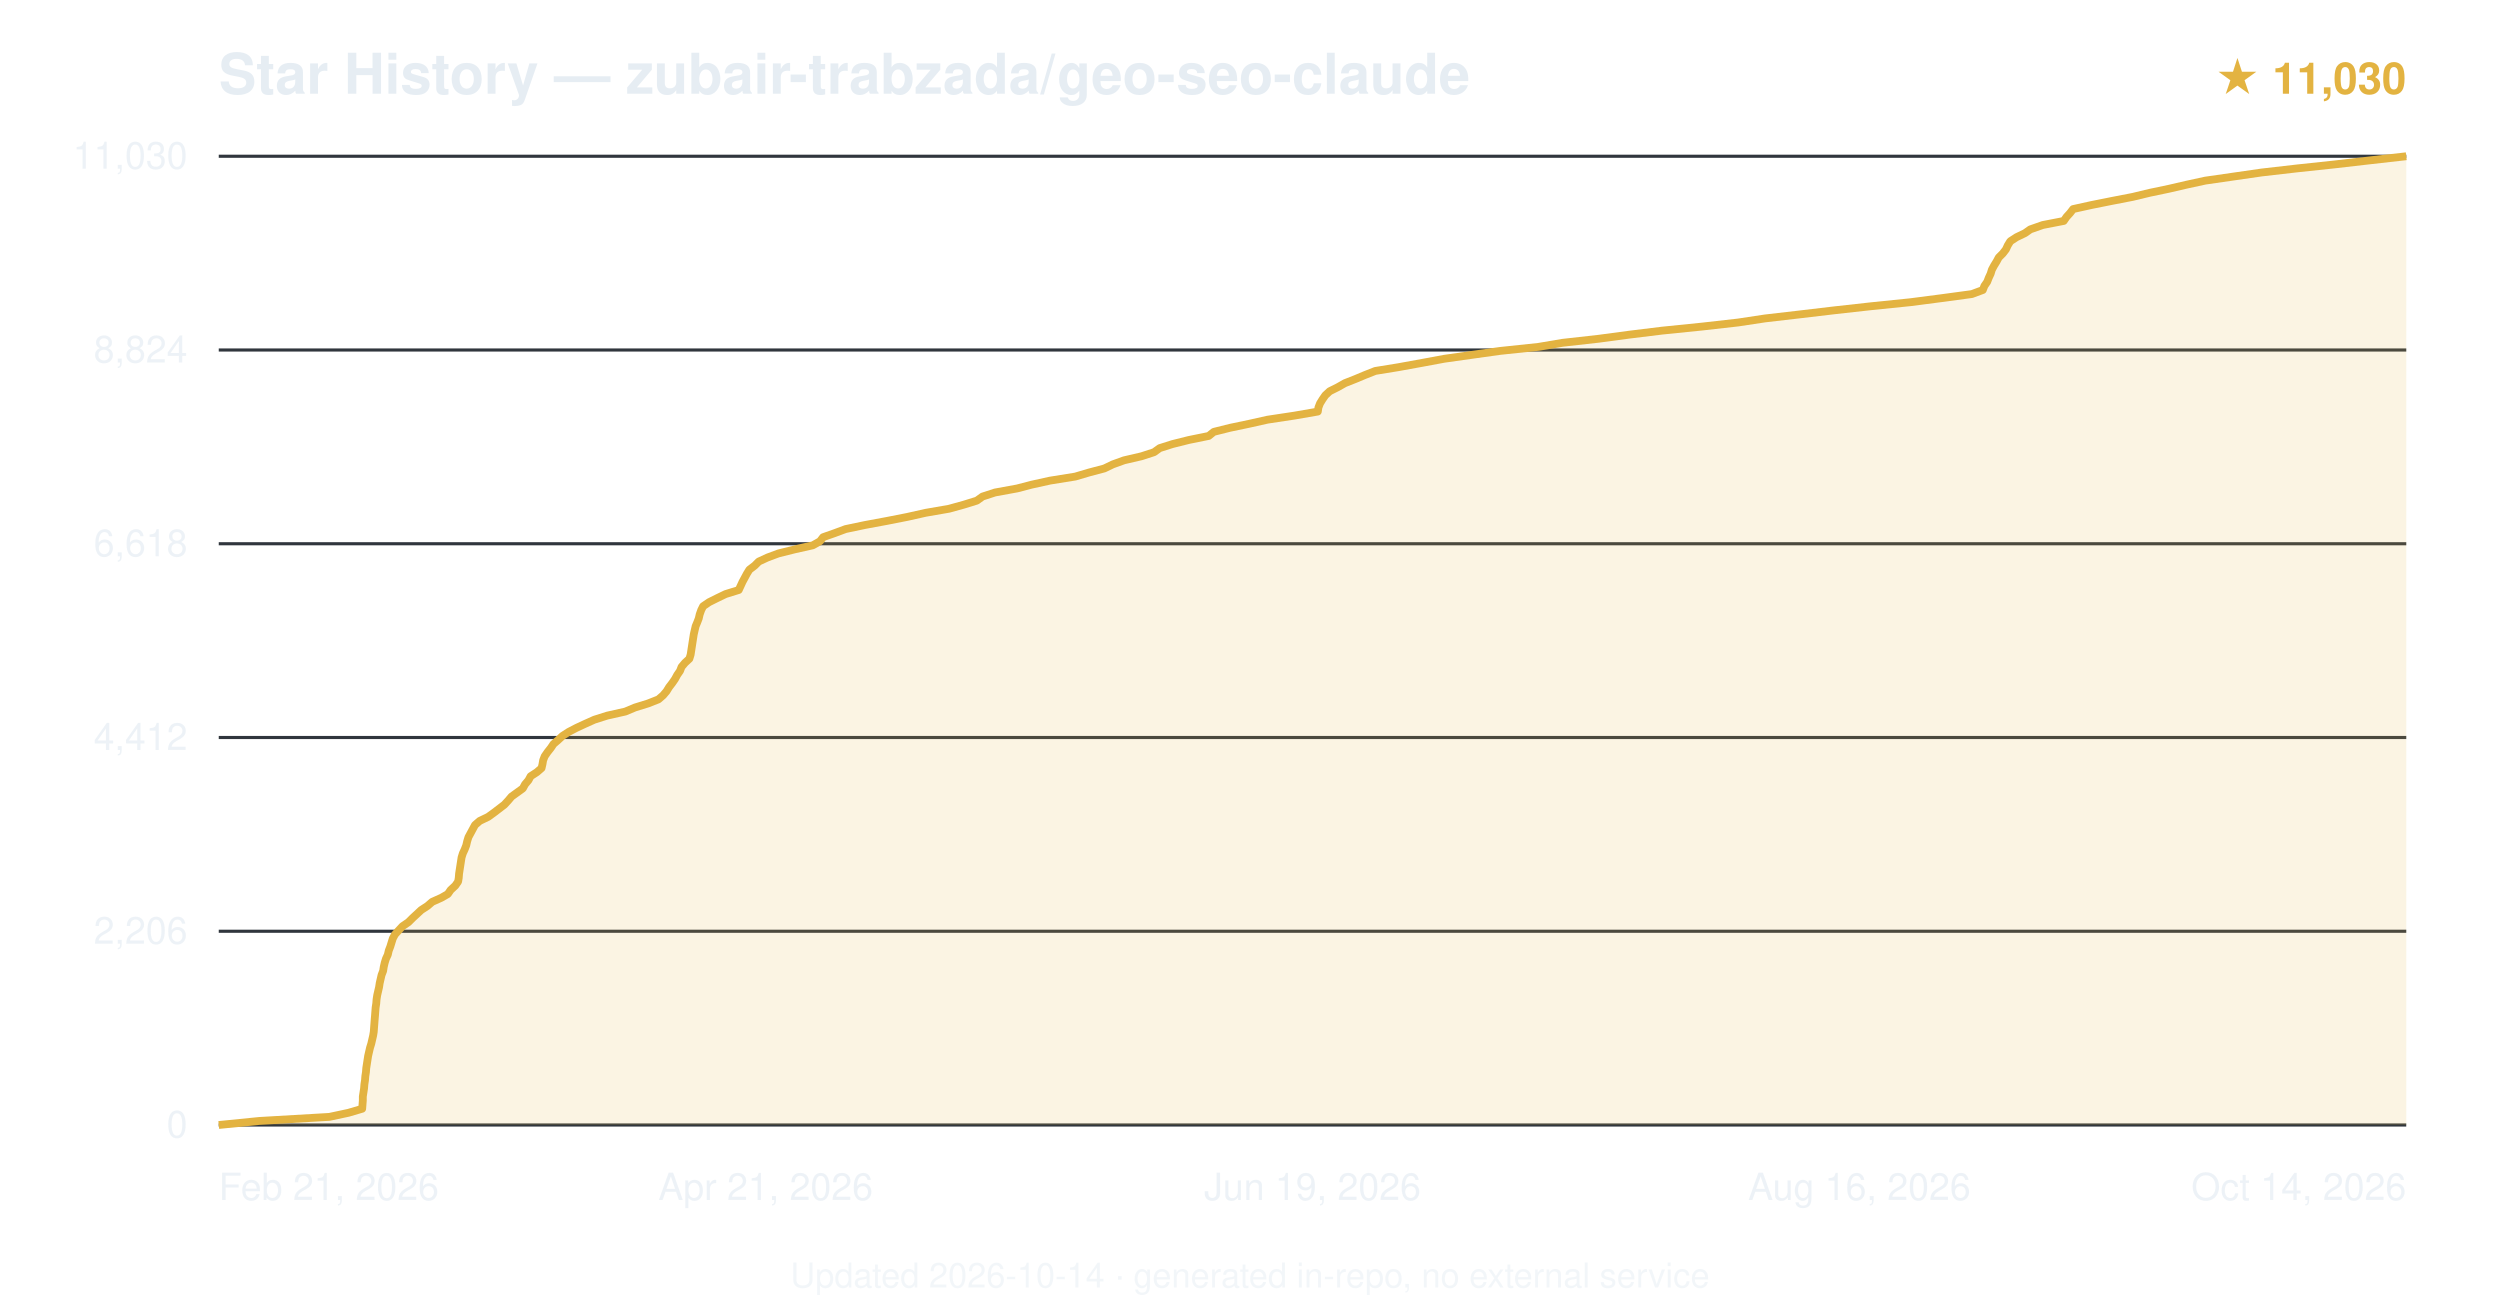
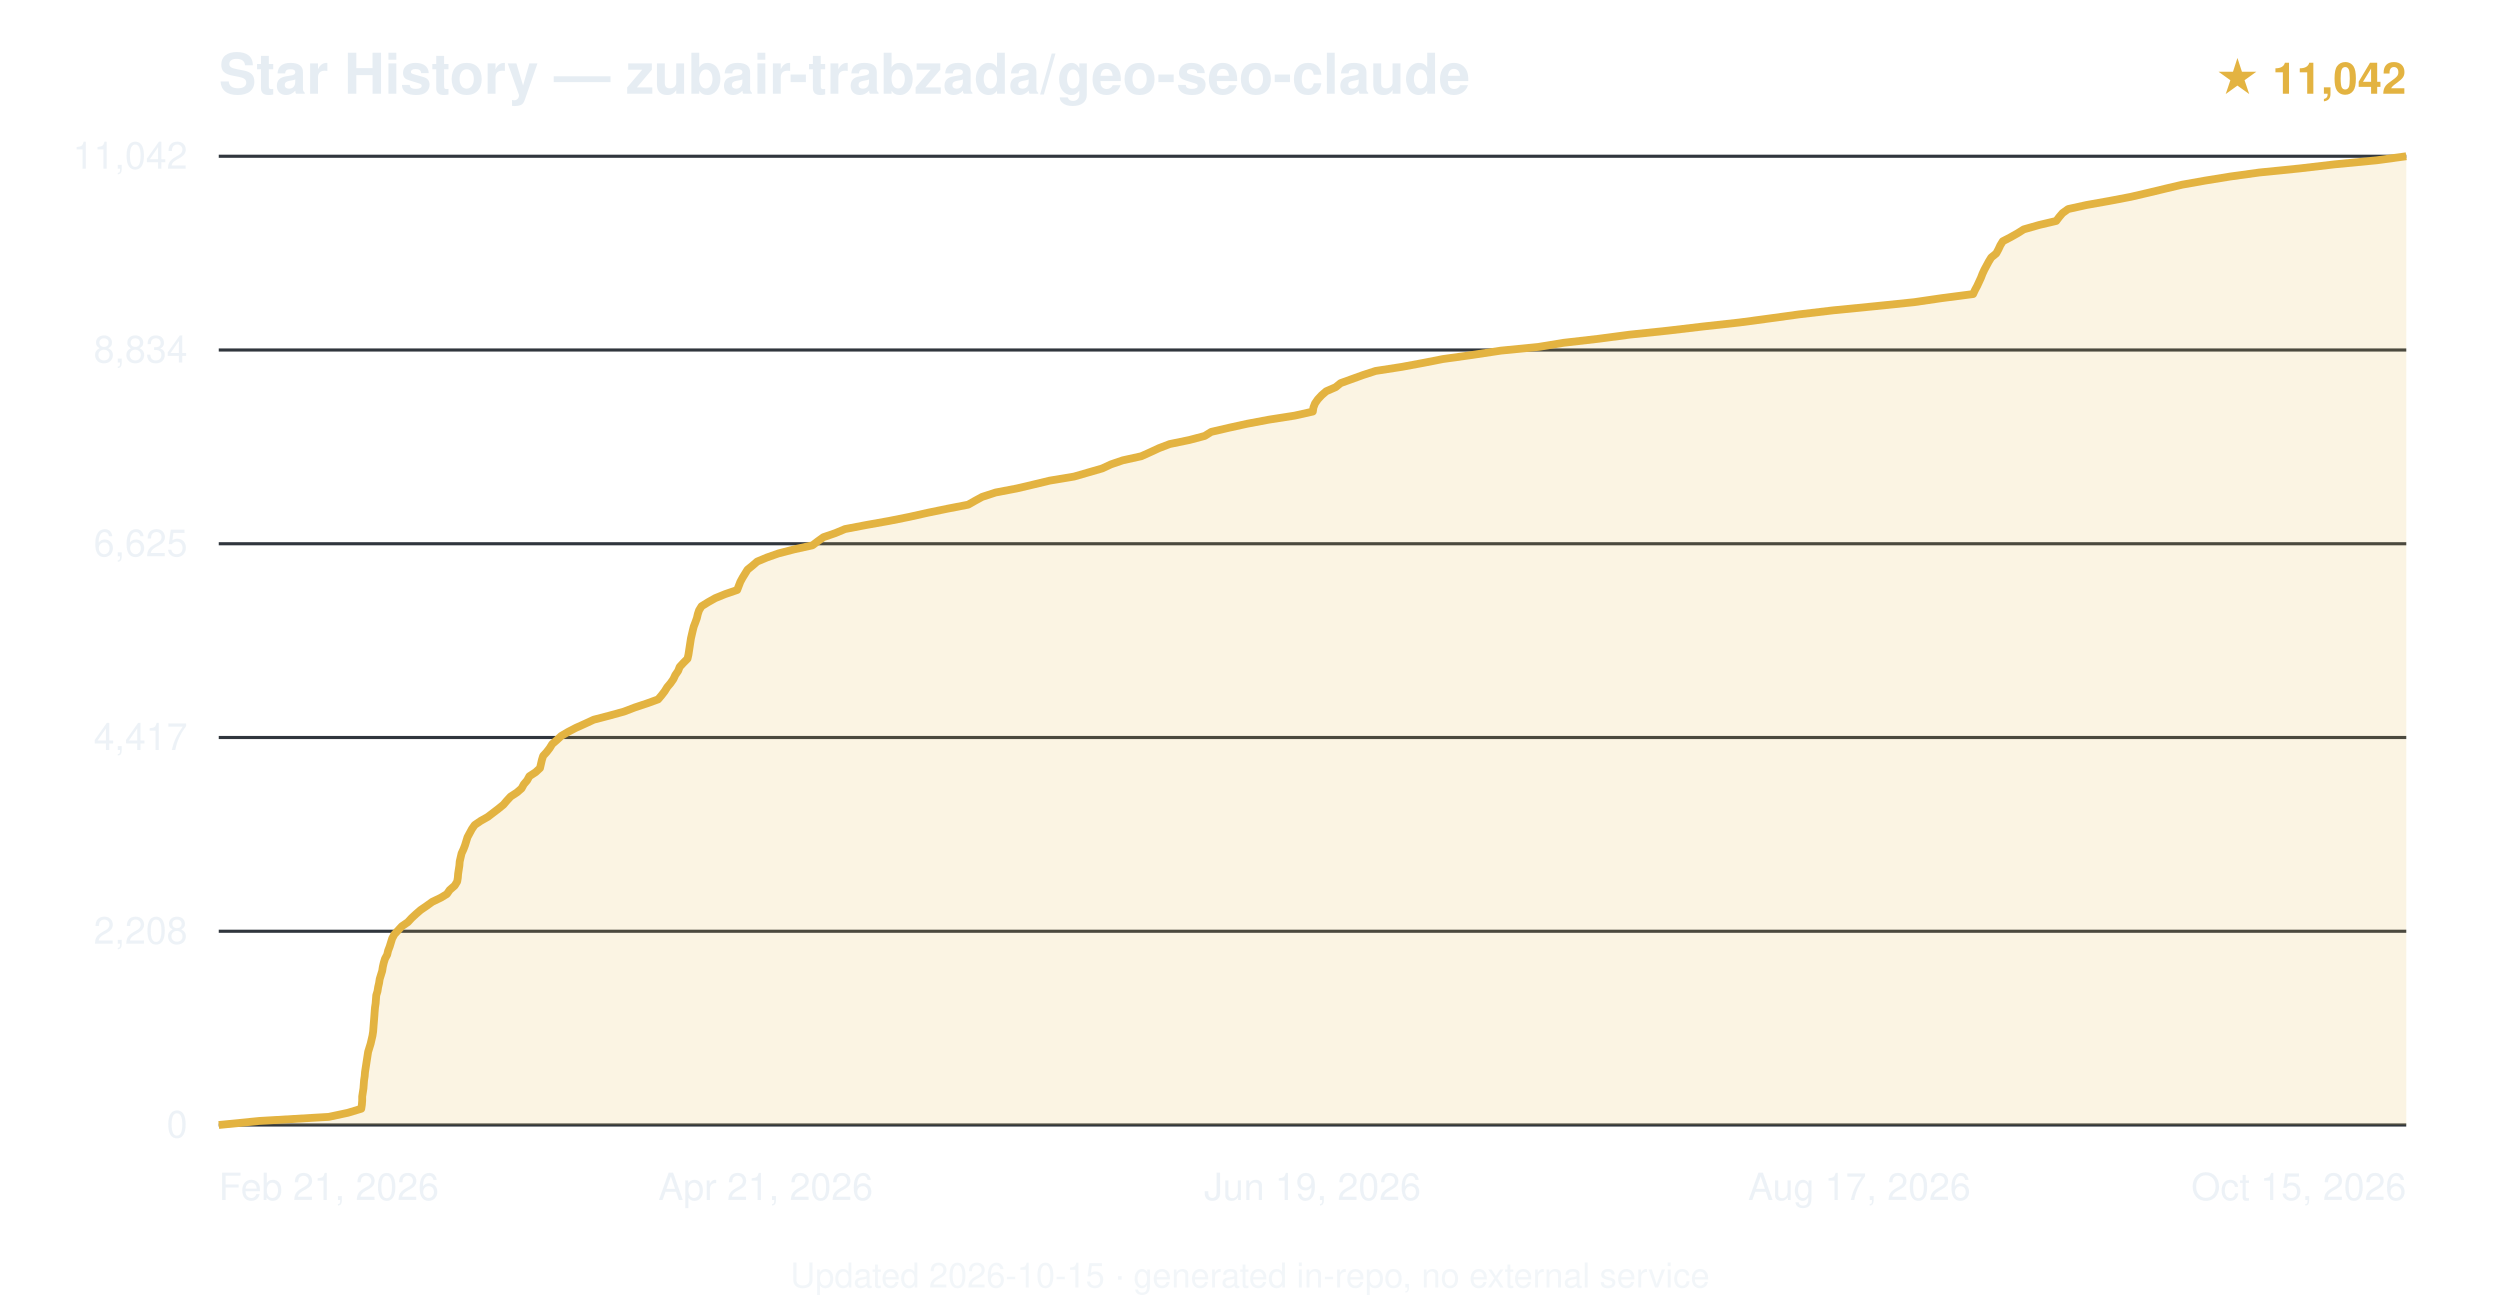
<svg xmlns="http://www.w3.org/2000/svg" viewBox="0 0 800 420" font-family="-apple-system,BlinkMacSystemFont,'Segoe UI',Helvetica,Arial,sans-serif">
  <text x="70" y="30" font-size="18" font-weight="600" fill="#e6edf3">Star History — zubair-trabzada/geo-seo-claude</text>
-   <text x="770" y="30" text-anchor="end" font-size="14" fill="#e3b341" font-weight="600">★ 11,030</text>
+   <text x="770" y="30" text-anchor="end" font-size="14" fill="#e3b341" font-weight="600">★ 11,042</text>
  <line x1="70" y1="360.0" x2="770" y2="360.0" stroke="#30363d" stroke-width="1" />
  <text x="60" y="364.0" text-anchor="end" font-size="12" fill="#e6edf3" opacity="0.7">0</text>
  <line x1="70" y1="298.0" x2="770" y2="298.0" stroke="#30363d" stroke-width="1" />
-   <text x="60" y="302.0" text-anchor="end" font-size="12" fill="#e6edf3" opacity="0.7">2,206</text>
+   <text x="60" y="302.0" text-anchor="end" font-size="12" fill="#e6edf3" opacity="0.7">2,208</text>
  <line x1="70" y1="236.0" x2="770" y2="236.0" stroke="#30363d" stroke-width="1" />
-   <text x="60" y="240.0" text-anchor="end" font-size="12" fill="#e6edf3" opacity="0.7">4,412</text>
+   <text x="60" y="240.0" text-anchor="end" font-size="12" fill="#e6edf3" opacity="0.7">4,417</text>
  <line x1="70" y1="174.0" x2="770" y2="174.0" stroke="#30363d" stroke-width="1" />
-   <text x="60" y="178.0" text-anchor="end" font-size="12" fill="#e6edf3" opacity="0.7">6,618</text>
+   <text x="60" y="178.0" text-anchor="end" font-size="12" fill="#e6edf3" opacity="0.7">6,625</text>
  <line x1="70" y1="112.0" x2="770" y2="112.0" stroke="#30363d" stroke-width="1" />
-   <text x="60" y="116.0" text-anchor="end" font-size="12" fill="#e6edf3" opacity="0.7">8,824</text>
+   <text x="60" y="116.0" text-anchor="end" font-size="12" fill="#e6edf3" opacity="0.7">8,834</text>
  <line x1="70" y1="50.0" x2="770" y2="50.0" stroke="#30363d" stroke-width="1" />
-   <text x="60" y="54.0" text-anchor="end" font-size="12" fill="#e6edf3" opacity="0.7">11,030</text>
-   <path d="M70.0,360.0 L83.0,358.7 L105.4,357.4 L111.5,356.1 L115.9,354.8 L116.0,353.5 L116.1,352.2 L116.1,350.9 L116.3,349.6 L116.5,348.3 L116.6,347.0 L116.8,345.7 L116.9,344.4 L117.1,343.1 L117.2,341.8 L117.4,340.5 L117.6,339.2 L117.8,337.9 L118.1,336.6 L118.4,335.3 L118.8,334.0 L119.1,332.7 L119.4,331.4 L119.6,330.2 L119.7,328.8 L119.8,327.5 L119.9,326.2 L120.0,325.0 L120.1,323.7 L120.2,322.4 L120.4,321.1 L120.5,319.8 L120.7,318.5 L121.0,317.2 L121.3,315.9 L121.5,314.6 L121.8,313.3 L122.1,312.0 L122.6,310.7 L122.8,309.4 L123.1,308.1 L123.5,306.8 L124.1,305.5 L124.4,304.2 L124.9,302.9 L125.3,301.6 L125.7,300.3 L126.4,299.0 L127.6,297.7 L128.8,296.4 L130.7,295.1 L132.0,293.8 L133.4,292.5 L134.8,291.2 L136.8,289.9 L138.3,288.6 L141.2,287.3 L143.3,286.1 L144.2,284.8 L145.7,283.4 L146.6,282.1 L146.8,280.9 L146.9,279.6 L147.1,278.3 L147.3,277.0 L147.5,275.7 L147.7,274.4 L148.1,273.1 L148.7,271.8 L149.2,270.5 L149.5,269.2 L149.9,267.9 L150.6,266.6 L151.3,265.3 L152.0,264.0 L153.5,262.7 L156.2,261.4 L158.0,260.1 L159.7,258.8 L161.4,257.5 L162.6,256.2 L163.7,254.9 L165.5,253.6 L167.3,252.3 L168.0,251.0 L169.1,249.7 L169.8,248.4 L171.8,247.1 L173.3,245.8 L173.6,244.5 L173.8,243.3 L174.3,242.0 L175.2,240.7 L176.3,239.3 L177.1,238.1 L178.6,236.8 L180.0,235.5 L182.0,234.2 L184.5,232.9 L187.3,231.6 L190.2,230.3 L194.3,229.0 L200.1,227.7 L203.2,226.4 L207.4,225.1 L210.7,223.8 L212.2,222.5 L213.3,221.2 L214.1,219.9 L215.1,218.6 L216.0,217.3 L216.7,216.0 L217.6,214.7 L218.1,213.4 L219.2,212.1 L220.6,210.8 L221.0,209.5 L221.2,208.2 L221.4,206.9 L221.6,205.6 L221.8,204.3 L222.0,203.0 L222.3,201.7 L222.6,200.4 L223.1,199.2 L223.6,197.9 L223.9,196.6 L224.4,195.2 L225.0,194.0 L226.9,192.7 L229.5,191.4 L232.2,190.1 L236.4,188.8 L237.0,187.5 L237.6,186.2 L238.3,184.9 L239.0,183.6 L239.8,182.3 L241.5,181.0 L242.8,179.7 L245.6,178.4 L249.1,177.1 L254.3,175.8 L260.1,174.5 L262.4,173.2 L263.4,171.9 L267.1,170.6 L270.6,169.3 L276.8,168.0 L283.8,166.7 L290.4,165.4 L296.2,164.1 L303.7,162.8 L308.4,161.5 L312.6,160.2 L314.4,158.9 L318.4,157.6 L325.5,156.3 L330.1,155.1 L336.0,153.8 L344.1,152.5 L348.5,151.2 L353.4,149.9 L356.1,148.6 L359.7,147.3 L365.3,146.0 L369.3,144.7 L371.1,143.4 L375.2,142.1 L380.4,140.8 L386.8,139.5 L388.4,138.2 L393.6,136.9 L399.8,135.6 L405.6,134.3 L414.2,133.0 L421.7,131.7 L421.9,130.4 L422.4,129.1 L423.2,127.8 L424.1,126.5 L425.5,125.2 L428.1,123.9 L430.4,122.6 L433.7,121.3 L436.8,120.0 L440.1,118.7 L447.5,117.5 L455.2,116.1 L462.2,114.8 L471.4,113.5 L480.0,112.3 L492.3,111.0 L500.0,109.7 L511.6,108.4 L521.3,107.1 L531.9,105.8 L544.7,104.5 L556.2,103.2 L564.8,101.9 L576.0,100.6 L587.0,99.3 L598.7,98.0 L611.4,96.7 L621.4,95.4 L631.0,94.1 L634.5,92.8 L635.0,91.5 L635.9,90.2 L636.4,88.9 L637.0,87.6 L637.4,86.3 L638.1,85.0 L638.9,83.7 L639.6,82.4 L640.9,81.1 L641.9,79.8 L642.5,78.5 L643.3,77.2 L645.3,75.9 L648.0,74.6 L649.7,73.4 L653.7,72.0 L660.4,70.7 L661.3,69.4 L662.4,68.2 L663.4,66.9 L669.3,65.6 L675.8,64.3 L682.5,63.0 L687.9,61.7 L694.1,60.4 L699.7,59.1 L705.7,57.8 L714.7,56.5 L723.7,55.2 L735.0,53.9 L747.2,52.6 L758.5,51.3 L770.0,50.0 L770.0,360 L70.0,360 Z" fill="#e3b341" opacity="0.15" />
-   <path d="M70.0,360.0 L83.0,358.7 L105.4,357.4 L111.5,356.1 L115.9,354.8 L116.0,353.5 L116.1,352.2 L116.1,350.9 L116.3,349.6 L116.5,348.3 L116.6,347.0 L116.8,345.7 L116.9,344.4 L117.1,343.1 L117.2,341.8 L117.4,340.5 L117.6,339.2 L117.8,337.9 L118.1,336.6 L118.4,335.3 L118.8,334.0 L119.1,332.7 L119.4,331.4 L119.6,330.2 L119.7,328.8 L119.8,327.5 L119.9,326.2 L120.0,325.0 L120.1,323.7 L120.2,322.4 L120.4,321.1 L120.5,319.8 L120.7,318.5 L121.0,317.2 L121.3,315.9 L121.5,314.6 L121.8,313.3 L122.1,312.0 L122.6,310.7 L122.8,309.4 L123.1,308.1 L123.5,306.8 L124.1,305.5 L124.4,304.2 L124.9,302.9 L125.3,301.6 L125.7,300.3 L126.4,299.0 L127.6,297.7 L128.8,296.4 L130.7,295.1 L132.0,293.8 L133.4,292.5 L134.8,291.2 L136.8,289.9 L138.3,288.6 L141.2,287.3 L143.3,286.1 L144.2,284.8 L145.7,283.4 L146.6,282.1 L146.8,280.9 L146.9,279.6 L147.1,278.3 L147.3,277.0 L147.5,275.7 L147.7,274.4 L148.1,273.1 L148.7,271.8 L149.2,270.5 L149.5,269.2 L149.9,267.9 L150.6,266.6 L151.3,265.3 L152.0,264.0 L153.5,262.7 L156.2,261.4 L158.0,260.1 L159.7,258.8 L161.4,257.5 L162.6,256.2 L163.7,254.9 L165.5,253.6 L167.3,252.3 L168.0,251.0 L169.1,249.7 L169.8,248.4 L171.8,247.1 L173.3,245.8 L173.6,244.5 L173.8,243.3 L174.3,242.0 L175.2,240.7 L176.3,239.3 L177.1,238.1 L178.6,236.8 L180.0,235.5 L182.0,234.2 L184.5,232.9 L187.3,231.6 L190.2,230.3 L194.3,229.0 L200.1,227.7 L203.2,226.4 L207.4,225.1 L210.7,223.8 L212.2,222.5 L213.3,221.2 L214.1,219.9 L215.1,218.6 L216.0,217.3 L216.7,216.0 L217.6,214.7 L218.1,213.4 L219.2,212.1 L220.6,210.8 L221.0,209.5 L221.2,208.2 L221.4,206.9 L221.6,205.6 L221.8,204.3 L222.0,203.0 L222.3,201.7 L222.6,200.4 L223.1,199.2 L223.6,197.9 L223.9,196.6 L224.4,195.2 L225.0,194.0 L226.9,192.7 L229.5,191.4 L232.2,190.1 L236.4,188.8 L237.0,187.5 L237.6,186.2 L238.3,184.9 L239.0,183.6 L239.8,182.3 L241.5,181.0 L242.8,179.7 L245.6,178.4 L249.1,177.1 L254.3,175.8 L260.1,174.5 L262.4,173.2 L263.4,171.9 L267.1,170.6 L270.6,169.3 L276.8,168.0 L283.8,166.7 L290.4,165.4 L296.2,164.1 L303.7,162.8 L308.4,161.5 L312.6,160.2 L314.4,158.9 L318.4,157.6 L325.5,156.3 L330.1,155.1 L336.0,153.8 L344.1,152.5 L348.5,151.2 L353.4,149.9 L356.1,148.6 L359.7,147.3 L365.3,146.0 L369.3,144.7 L371.1,143.4 L375.2,142.1 L380.4,140.8 L386.8,139.5 L388.4,138.2 L393.6,136.9 L399.8,135.6 L405.6,134.3 L414.2,133.0 L421.7,131.7 L421.9,130.4 L422.4,129.1 L423.2,127.8 L424.1,126.5 L425.5,125.2 L428.1,123.9 L430.4,122.6 L433.7,121.3 L436.8,120.0 L440.1,118.7 L447.5,117.5 L455.2,116.1 L462.2,114.8 L471.4,113.5 L480.0,112.3 L492.3,111.0 L500.0,109.7 L511.6,108.4 L521.3,107.1 L531.9,105.8 L544.7,104.5 L556.2,103.2 L564.8,101.9 L576.0,100.6 L587.0,99.3 L598.7,98.0 L611.4,96.7 L621.4,95.4 L631.0,94.1 L634.5,92.8 L635.0,91.5 L635.9,90.2 L636.4,88.9 L637.0,87.6 L637.4,86.3 L638.1,85.0 L638.9,83.7 L639.6,82.4 L640.9,81.1 L641.9,79.8 L642.5,78.5 L643.3,77.2 L645.3,75.9 L648.0,74.6 L649.7,73.4 L653.7,72.0 L660.4,70.7 L661.3,69.4 L662.4,68.2 L663.4,66.9 L669.3,65.6 L675.8,64.3 L682.5,63.0 L687.9,61.7 L694.1,60.4 L699.7,59.1 L705.7,57.8 L714.7,56.5 L723.7,55.2 L735.0,53.9 L747.2,52.6 L758.5,51.3 L770.0,50.0" fill="none" stroke="#e3b341" stroke-width="2.5" stroke-linejoin="round" />
+   <text x="60" y="54.0" text-anchor="end" font-size="12" fill="#e6edf3" opacity="0.7">11,042</text>
+   <path d="M70.0,360.0 L83.0,358.7 L105.2,357.4 L111.3,356.1 L115.6,354.8 L115.8,353.5 L115.9,352.2 L115.9,350.9 L116.1,349.6 L116.3,348.3 L116.4,347.0 L116.5,345.7 L116.7,344.4 L116.8,343.1 L117.0,341.8 L117.2,340.5 L117.4,339.2 L117.6,337.9 L117.8,336.6 L118.2,335.3 L118.6,334.0 L118.9,332.7 L119.2,331.4 L119.4,330.1 L119.5,328.8 L119.6,327.5 L119.7,326.3 L119.8,325.0 L119.9,323.6 L120.0,322.4 L120.2,321.1 L120.3,319.8 L120.4,318.5 L120.8,317.2 L121.0,315.9 L121.3,314.6 L121.5,313.3 L121.9,312.0 L122.3,310.7 L122.5,309.4 L122.8,308.1 L123.2,306.8 L123.9,305.5 L124.2,304.2 L124.7,302.9 L125.1,301.6 L125.5,300.3 L126.2,299.0 L127.4,297.7 L128.6,296.4 L130.5,295.1 L131.7,293.8 L133.1,292.5 L134.6,291.2 L136.5,289.9 L138.3,288.6 L141.0,287.3 L143.0,286.1 L143.9,284.8 L145.5,283.4 L146.3,282.1 L146.5,280.9 L146.6,279.6 L146.8,278.3 L147.0,277.0 L147.1,275.7 L147.4,274.4 L147.7,273.1 L148.3,271.8 L148.8,270.5 L149.2,269.2 L149.6,267.9 L150.3,266.6 L151.0,265.3 L151.9,264.0 L153.8,262.7 L156.1,261.4 L157.8,260.1 L159.5,258.8 L161.1,257.5 L162.2,256.2 L163.4,254.9 L165.4,253.6 L166.9,252.3 L167.6,251.0 L168.7,249.7 L169.4,248.4 L171.4,247.1 L172.8,245.8 L173.1,244.5 L173.4,243.2 L173.8,241.9 L174.9,240.7 L175.9,239.4 L176.7,238.1 L178.2,236.8 L179.6,235.5 L181.8,234.2 L184.3,232.9 L187.2,231.6 L190.0,230.3 L195.0,229.0 L199.7,227.7 L203.1,226.4 L207.0,225.1 L210.6,223.8 L211.7,222.5 L212.7,221.2 L213.5,219.9 L214.6,218.6 L215.5,217.3 L216.1,216.0 L217.0,214.7 L217.5,213.4 L218.7,212.1 L220.0,210.8 L220.3,209.5 L220.5,208.2 L220.7,206.9 L220.9,205.6 L221.1,204.3 L221.4,203.0 L221.7,201.7 L222.0,200.5 L222.5,199.2 L223.0,197.8 L223.3,196.5 L223.7,195.3 L224.5,194.0 L226.6,192.7 L228.9,191.4 L232.1,190.1 L235.9,188.8 L236.4,187.5 L236.9,186.2 L237.6,184.9 L238.4,183.6 L239.2,182.3 L240.8,181.0 L242.3,179.7 L245.4,178.4 L249.1,177.1 L254.1,175.8 L260.0,174.5 L261.7,173.2 L263.5,171.9 L267.3,170.6 L270.4,169.3 L277.2,168.0 L284.5,166.7 L291.0,165.4 L296.8,164.1 L303.1,162.8 L309.8,161.5 L312.1,160.2 L314.3,159.0 L318.6,157.6 L325.4,156.3 L330.5,155.1 L335.9,153.8 L343.7,152.5 L348.2,151.2 L352.7,149.9 L355.5,148.6 L359.3,147.3 L365.2,146.0 L368.1,144.7 L370.9,143.4 L374.3,142.1 L380.6,140.8 L385.5,139.5 L387.6,138.2 L393.2,136.9 L399.1,135.6 L406.0,134.3 L414.3,133.0 L420.1,131.7 L420.3,130.4 L420.8,129.1 L421.7,127.8 L422.9,126.5 L424.4,125.2 L427.4,123.9 L429.0,122.6 L432.6,121.3 L436.2,120.0 L440.2,118.7 L448.6,117.4 L455.6,116.1 L461.7,114.9 L471.0,113.6 L480.3,112.2 L492.4,111.0 L500.3,109.7 L511.6,108.4 L521.4,107.1 L533.8,105.8 L544.8,104.5 L556.6,103.2 L566.3,101.9 L575.7,100.6 L586.7,99.3 L599.9,98.0 L612.5,96.7 L621.4,95.4 L631.4,94.1 L632.0,92.8 L632.7,91.5 L633.3,90.2 L633.9,88.9 L634.4,87.6 L635.0,86.3 L635.7,85.0 L636.4,83.7 L637.2,82.4 L638.8,81.1 L639.5,79.8 L640.1,78.5 L640.9,77.2 L643.4,75.9 L645.7,74.6 L647.6,73.4 L652.5,72.0 L658.0,70.7 L658.9,69.5 L660.0,68.2 L661.8,66.9 L667.7,65.6 L675.0,64.3 L681.8,63.0 L687.4,61.7 L692.8,60.4 L698.3,59.1 L705.6,57.8 L713.6,56.5 L723.0,55.2 L735.9,53.9 L747.0,52.6 L760.5,51.3 L770.0,50.0 L770.0,360 L70.0,360 Z" fill="#e3b341" opacity="0.15" />
+   <path d="M70.0,360.0 L83.0,358.7 L105.2,357.4 L111.3,356.1 L115.6,354.8 L115.8,353.5 L115.9,352.2 L115.9,350.9 L116.1,349.6 L116.3,348.3 L116.4,347.0 L116.5,345.7 L116.7,344.4 L116.8,343.1 L117.0,341.8 L117.2,340.5 L117.4,339.2 L117.6,337.9 L117.8,336.6 L118.2,335.3 L118.6,334.0 L118.9,332.7 L119.2,331.4 L119.4,330.1 L119.5,328.8 L119.6,327.5 L119.7,326.3 L119.8,325.0 L119.9,323.6 L120.0,322.4 L120.2,321.1 L120.3,319.8 L120.4,318.5 L120.8,317.2 L121.0,315.9 L121.3,314.6 L121.5,313.3 L121.9,312.0 L122.3,310.7 L122.5,309.4 L122.8,308.1 L123.2,306.8 L123.9,305.5 L124.2,304.2 L124.7,302.9 L125.1,301.6 L125.5,300.3 L126.2,299.0 L127.4,297.7 L128.6,296.4 L130.5,295.1 L131.7,293.8 L133.1,292.5 L134.6,291.2 L136.5,289.9 L138.3,288.6 L141.0,287.3 L143.0,286.1 L143.9,284.8 L145.5,283.4 L146.3,282.1 L146.5,280.9 L146.6,279.6 L146.8,278.3 L147.0,277.0 L147.1,275.7 L147.4,274.4 L147.7,273.1 L148.3,271.8 L148.8,270.5 L149.2,269.2 L149.6,267.9 L150.3,266.6 L151.0,265.3 L151.9,264.0 L153.8,262.7 L156.1,261.4 L157.8,260.1 L159.5,258.8 L161.1,257.5 L162.2,256.2 L163.4,254.9 L165.4,253.6 L166.9,252.3 L167.6,251.0 L168.7,249.7 L169.4,248.4 L171.4,247.1 L172.8,245.8 L173.1,244.5 L173.4,243.2 L173.8,241.9 L174.9,240.7 L175.9,239.4 L176.7,238.1 L178.2,236.8 L179.6,235.5 L181.8,234.2 L184.3,232.9 L187.2,231.6 L190.0,230.3 L195.0,229.0 L199.7,227.7 L203.1,226.4 L207.0,225.1 L210.6,223.8 L211.7,222.5 L212.7,221.2 L213.5,219.9 L214.6,218.6 L215.5,217.3 L216.1,216.0 L217.0,214.7 L217.5,213.4 L218.7,212.1 L220.0,210.8 L220.3,209.5 L220.5,208.2 L220.7,206.9 L220.9,205.6 L221.1,204.3 L221.4,203.0 L221.7,201.7 L222.0,200.5 L222.5,199.2 L223.0,197.8 L223.3,196.5 L223.7,195.3 L224.5,194.0 L226.6,192.7 L228.9,191.4 L232.1,190.1 L235.9,188.8 L236.4,187.5 L236.9,186.2 L237.6,184.9 L238.4,183.6 L239.2,182.3 L240.8,181.0 L242.3,179.7 L245.4,178.4 L249.1,177.1 L254.1,175.8 L260.0,174.5 L261.7,173.2 L263.5,171.9 L267.3,170.6 L270.4,169.3 L277.2,168.0 L284.5,166.7 L291.0,165.4 L296.8,164.1 L303.1,162.8 L309.8,161.5 L312.1,160.2 L314.3,159.0 L318.6,157.6 L325.4,156.3 L330.5,155.1 L335.9,153.8 L343.7,152.5 L348.2,151.2 L352.7,149.9 L355.5,148.6 L359.3,147.3 L365.2,146.0 L368.1,144.7 L370.9,143.4 L374.3,142.1 L380.6,140.8 L385.5,139.5 L387.6,138.2 L393.2,136.9 L399.1,135.6 L406.0,134.3 L414.3,133.0 L420.1,131.7 L420.3,130.4 L420.8,129.1 L421.7,127.8 L422.9,126.5 L424.4,125.2 L427.4,123.9 L429.0,122.6 L432.6,121.3 L436.2,120.0 L440.2,118.7 L448.6,117.4 L455.6,116.1 L461.7,114.9 L471.0,113.6 L480.3,112.2 L492.4,111.0 L500.3,109.7 L511.6,108.4 L521.4,107.1 L533.8,105.8 L544.8,104.5 L556.6,103.2 L566.3,101.9 L575.7,100.6 L586.7,99.3 L599.9,98.0 L612.5,96.7 L621.4,95.4 L631.4,94.1 L632.0,92.8 L632.7,91.5 L633.3,90.2 L633.9,88.9 L634.4,87.6 L635.0,86.3 L635.7,85.0 L636.4,83.7 L637.2,82.4 L638.8,81.1 L639.5,79.8 L640.1,78.5 L640.9,77.2 L643.4,75.9 L645.7,74.6 L647.6,73.4 L652.5,72.0 L658.0,70.7 L658.9,69.5 L660.0,68.2 L661.8,66.9 L667.7,65.6 L675.0,64.3 L681.8,63.0 L687.4,61.7 L692.8,60.4 L698.3,59.1 L705.6,57.8 L713.6,56.5 L723.0,55.2 L735.9,53.9 L747.0,52.6 L760.5,51.3 L770.0,50.0" fill="none" stroke="#e3b341" stroke-width="2.5" stroke-linejoin="round" />
  <text x="70.0" y="384" text-anchor="start" font-size="12" fill="#e6edf3" opacity="0.7">Feb 21, 2026</text>
  <text x="245.0" y="384" text-anchor="middle" font-size="12" fill="#e6edf3" opacity="0.7">Apr 21, 2026</text>
  <text x="420.0" y="384" text-anchor="middle" font-size="12" fill="#e6edf3" opacity="0.7">Jun 19, 2026</text>
-   <text x="595.0" y="384" text-anchor="middle" font-size="12" fill="#e6edf3" opacity="0.7">Aug 16, 2026</text>
-   <text x="770.0" y="384" text-anchor="end" font-size="12" fill="#e6edf3" opacity="0.7">Oct 14, 2026</text>
-   <text x="400.0" y="412" text-anchor="middle" font-size="11" fill="#e6edf3" opacity="0.5">Updated 2026-10-14 · generated in-repo, no external service</text>
+   <text x="595.0" y="384" text-anchor="middle" font-size="12" fill="#e6edf3" opacity="0.7">Aug 17, 2026</text>
+   <text x="770.0" y="384" text-anchor="end" font-size="12" fill="#e6edf3" opacity="0.7">Oct 15, 2026</text>
+   <text x="400.0" y="412" text-anchor="middle" font-size="11" fill="#e6edf3" opacity="0.5">Updated 2026-10-15 · generated in-repo, no external service</text>
</svg>
